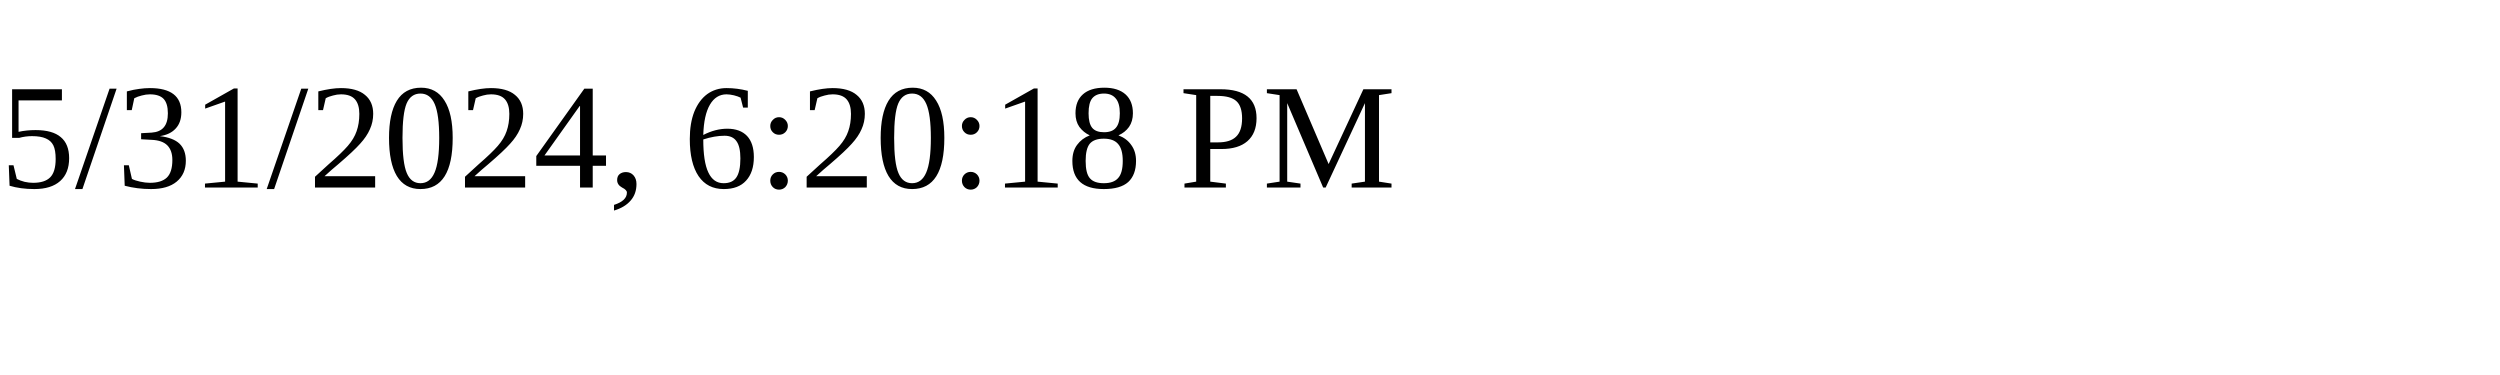
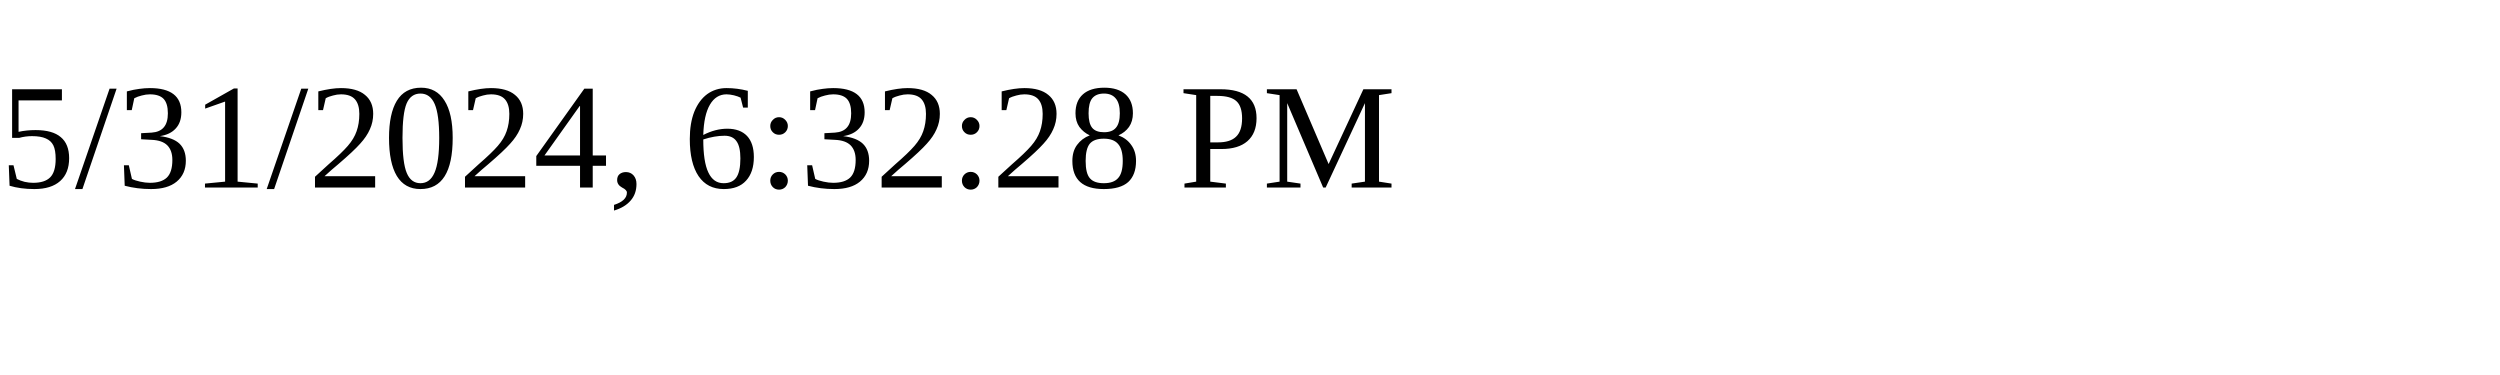
<svg xmlns="http://www.w3.org/2000/svg" height="30" width="200">
-   <text x="0" y="15">5/31/2024, 6:20:18 PM</text>
+   <text x="0" y="15">5/31/2024, 6:32:28 PM</text>
</svg>
